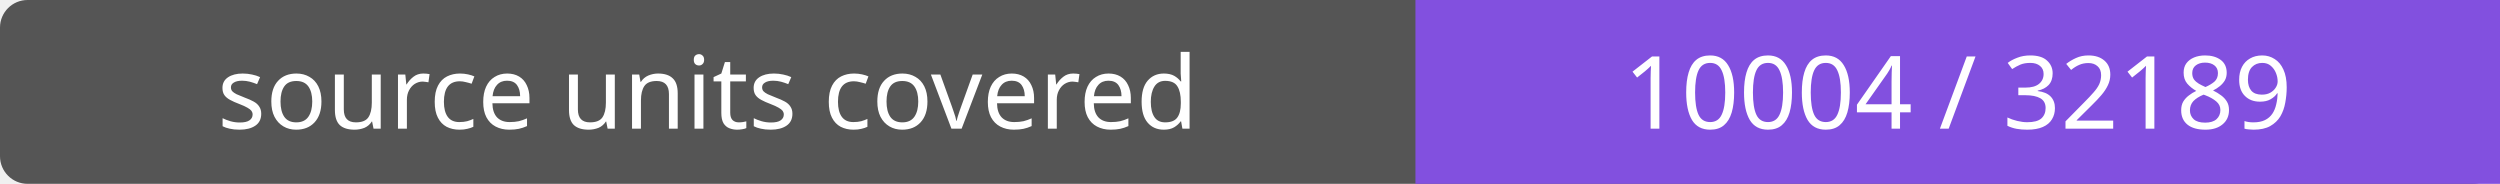
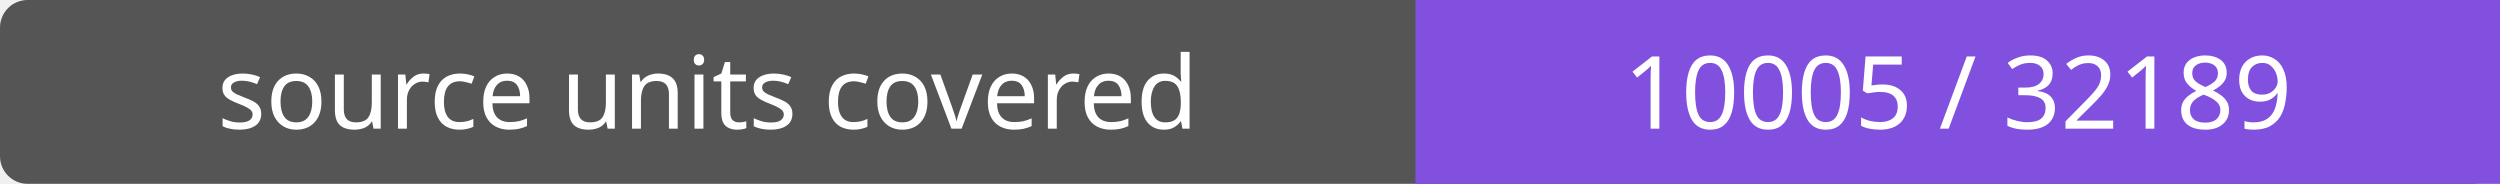
- <svg xmlns="http://www.w3.org/2000/svg" width="272" height="20" role="img" aria-label="source units covered: 10004 / 32189">
+ <svg xmlns="http://www.w3.org/2000/svg" width="272" height="20" role="img" aria-label="source units covered: 10005 / 32189">
  <rect width="272" height="20" rx="3" fill="#555" />
  <path fill="#8250df" d="M154 0h118v20H154z" />
  <g fill="#fff" text-anchor="middle" font-family="Verdana,sans-serif" font-size="11">
    <text x="77.0" y="14">source units covered</text>
-     <text x="213.0" y="14">10004 / 32189</text>
+     <text x="213.0" y="14">10005 / 32189</text>
  </g>
</svg>
